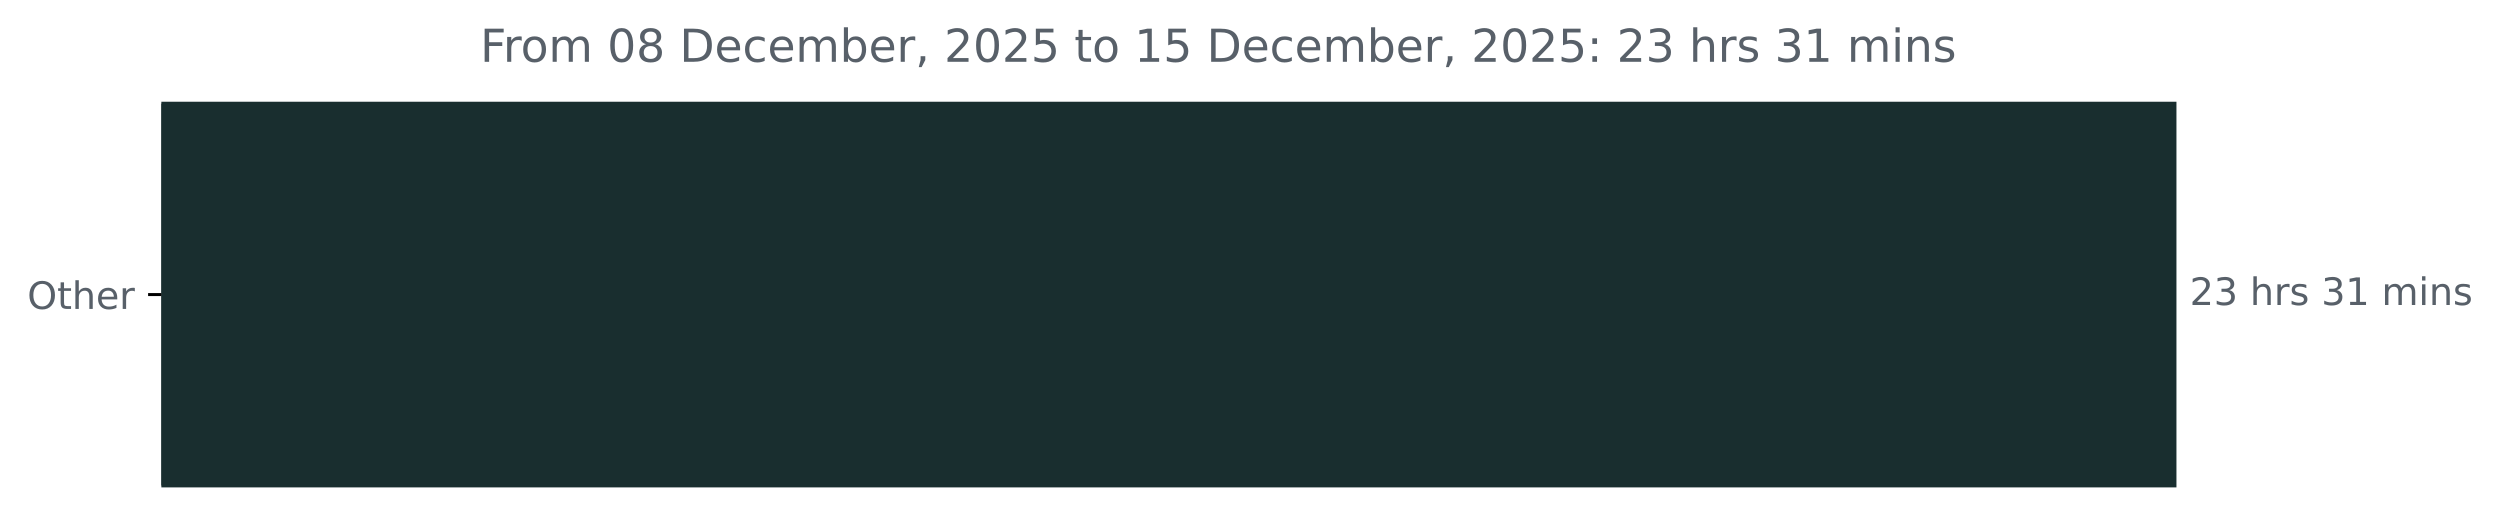
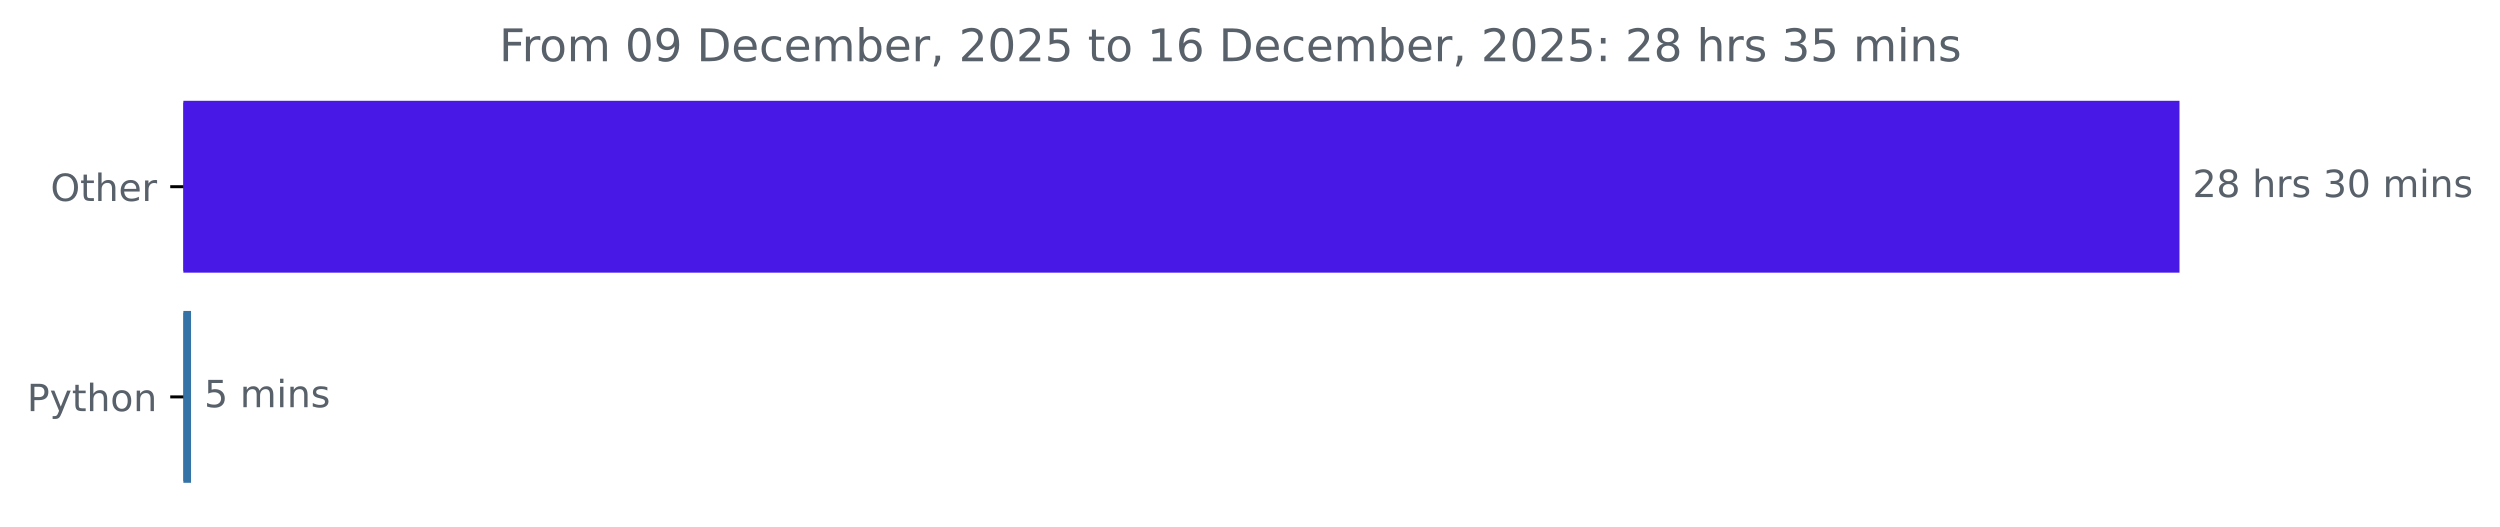
- <svg xmlns="http://www.w3.org/2000/svg" xmlns:xlink="http://www.w3.org/1999/xlink" width="659.93pt" height="140.398pt" viewBox="0 0 659.93 140.398" version="1.1">
+ <svg xmlns="http://www.w3.org/2000/svg" xmlns:xlink="http://www.w3.org/1999/xlink" width="666.199pt" height="140.398pt" viewBox="0 0 666.199 140.398" version="1.1">
  <defs>
    <style type="text/css">*{stroke-linejoin: round; stroke-linecap: butt}</style>
  </defs>
  <g id="figure_1">
    <g id="patch_1">
-       <path d="M 0 140.398  L 659.93 140.398  L 659.93 0  L 0 0  L 0 140.398  z " style="fill: none" />
+       <path d="M 0 140.398  L 666.199 140.398  L 666.199 0  L 0 0  L 0 140.398  z " style="fill: none" />
    </g>
    <g id="axes_1">
      <g id="patch_2">
-         <path d="M 42.594 27.358  L 574.022 27.358  L 574.022 128.158  L 42.594 128.158  z " clip-path="url(#pdce466a9bd)" style="fill: #192e2f; stroke: #192e2f; stroke-linejoin: miter" />
+         <path d="M 48.862 27.358  L 580.291 27.358  L 580.291 72.158  L 48.862 72.158  z " clip-path="url(#p9a277cc7b9)" style="fill: #4819e6; stroke: #4819e6; stroke-linejoin: miter" />
+       </g>
+       <g id="patch_3">
+         <path d="M 48.862 83.358  L 50.408 83.358  L 50.408 128.158  L 48.862 128.158  z " clip-path="url(#p9a277cc7b9)" style="fill: #3572a5; stroke: #3572a5; stroke-linejoin: miter" />
      </g>
      <g id="matplotlib.axis_1" />
      <g id="matplotlib.axis_2">
        <g id="ytick_1">
          <g id="line2d_1">
            <defs>
-               <path id="m8eda87171c" d="M 0 0  L -3.5 0  " style="stroke: #000000; stroke-width: 0.8" />
+               <path id="m446316a90a" d="M 0 0  L -3.5 0  " style="stroke: #000000; stroke-width: 0.8" />
            </defs>
            <g>
-               <use xlink:href="#m8eda87171c" x="42.594" y="77.758" style="stroke: #000000; stroke-width: 0.8" />
+               <use xlink:href="#m446316a90a" x="48.862" y="49.758" style="stroke: #000000; stroke-width: 0.8" />
            </g>
          </g>
          <g id="text_1">
-             <g style="fill: #586069" transform="translate(7.2 81.55734) scale(0.1 -0.1)">
+             <g style="fill: #586069" transform="translate(13.46875 53.55734) scale(0.1 -0.1)">
              <defs>
                <path id="DejaVuSans-4f" d="M 2522 4238  Q 1834 4238 1429 3725  Q 1025 3213 1025 2328  Q 1025 1447 1429 934  Q 1834 422 2522 422  Q 3209 422 3611 934  Q 4013 1447 4013 2328  Q 4013 3213 3611 3725  Q 3209 4238 2522 4238  z M 2522 4750  Q 3503 4750 4090 4092  Q 4678 3434 4678 2328  Q 4678 1225 4090 567  Q 3503 -91 2522 -91  Q 1538 -91 948 565  Q 359 1222 359 2328  Q 359 3434 948 4092  Q 1538 4750 2522 4750  z " transform="scale(0.015625)" />
                <path id="DejaVuSans-74" d="M 1172 4494  L 1172 3500  L 2356 3500  L 2356 3053  L 1172 3053  L 1172 1153  Q 1172 725 1289 603  Q 1406 481 1766 481  L 2356 481  L 2356 0  L 1766 0  Q 1100 0 847 248  Q 594 497 594 1153  L 594 3053  L 172 3053  L 172 3500  L 594 3500  L 594 4494  L 1172 4494  z " transform="scale(0.015625)" />
                <path id="DejaVuSans-68" d="M 3513 2113  L 3513 0  L 2938 0  L 2938 2094  Q 2938 2591 2744 2837  Q 2550 3084 2163 3084  Q 1697 3084 1428 2787  Q 1159 2491 1159 1978  L 1159 0  L 581 0  L 581 4863  L 1159 4863  L 1159 2956  Q 1366 3272 1645 3428  Q 1925 3584 2291 3584  Q 2894 3584 3203 3211  Q 3513 2838 3513 2113  z " transform="scale(0.015625)" />
                <path id="DejaVuSans-65" d="M 3597 1894  L 3597 1613  L 953 1613  Q 991 1019 1311 708  Q 1631 397 2203 397  Q 2534 397 2845 478  Q 3156 559 3463 722  L 3463 178  Q 3153 47 2828 -22  Q 2503 -91 2169 -91  Q 1331 -91 842 396  Q 353 884 353 1716  Q 353 2575 817 3079  Q 1281 3584 2069 3584  Q 2775 3584 3186 3129  Q 3597 2675 3597 1894  z M 3022 2063  Q 3016 2534 2758 2815  Q 2500 3097 2075 3097  Q 1594 3097 1305 2825  Q 1016 2553 972 2059  L 3022 2063  z " transform="scale(0.015625)" />
                <path id="DejaVuSans-72" d="M 2631 2963  Q 2534 3019 2420 3045  Q 2306 3072 2169 3072  Q 1681 3072 1420 2755  Q 1159 2438 1159 1844  L 1159 0  L 581 0  L 581 3500  L 1159 3500  L 1159 2956  Q 1341 3275 1631 3429  Q 1922 3584 2338 3584  Q 2397 3584 2469 3576  Q 2541 3569 2628 3553  L 2631 2963  z " transform="scale(0.015625)" />
              </defs>
              <use xlink:href="#DejaVuSans-4f" />
              <use xlink:href="#DejaVuSans-74" x="78.711" />
              <use xlink:href="#DejaVuSans-68" x="117.92" />
              <use xlink:href="#DejaVuSans-65" x="181.299" />
              <use xlink:href="#DejaVuSans-72" x="242.822" />
            </g>
          </g>
        </g>
+         <g id="ytick_2">
+           <g id="line2d_2">
+             <g>
+               <use xlink:href="#m446316a90a" x="48.862" y="105.758" style="stroke: #000000; stroke-width: 0.8" />
+             </g>
+           </g>
+           <g id="text_2">
+             <g style="fill: #586069" transform="translate(7.2 109.5573) scale(0.1 -0.1)">
+               <defs>
+                 <path id="DejaVuSans-50" d="M 1259 4147  L 1259 2394  L 2053 2394  Q 2494 2394 2734 2622  Q 2975 2850 2975 3272  Q 2975 3691 2734 3919  Q 2494 4147 2053 4147  L 1259 4147  z M 628 4666  L 2053 4666  Q 2838 4666 3239 4311  Q 3641 3956 3641 3272  Q 3641 2581 3239 2228  Q 2838 1875 2053 1875  L 1259 1875  L 1259 0  L 628 0  L 628 4666  z " transform="scale(0.015625)" />
+                 <path id="DejaVuSans-79" d="M 2059 -325  Q 1816 -950 1584 -1140  Q 1353 -1331 966 -1331  L 506 -1331  L 506 -850  L 844 -850  Q 1081 -850 1212 -737  Q 1344 -625 1503 -206  L 1606 56  L 191 3500  L 800 3500  L 1894 763  L 2988 3500  L 3597 3500  L 2059 -325  z " transform="scale(0.015625)" />
+                 <path id="DejaVuSans-6f" d="M 1959 3097  Q 1497 3097 1228 2736  Q 959 2375 959 1747  Q 959 1119 1226 758  Q 1494 397 1959 397  Q 2419 397 2687 759  Q 2956 1122 2956 1747  Q 2956 2369 2687 2733  Q 2419 3097 1959 3097  z M 1959 3584  Q 2709 3584 3137 3096  Q 3566 2609 3566 1747  Q 3566 888 3137 398  Q 2709 -91 1959 -91  Q 1206 -91 779 398  Q 353 888 353 1747  Q 353 2609 779 3096  Q 1206 3584 1959 3584  z " transform="scale(0.015625)" />
+                 <path id="DejaVuSans-6e" d="M 3513 2113  L 3513 0  L 2938 0  L 2938 2094  Q 2938 2591 2744 2837  Q 2550 3084 2163 3084  Q 1697 3084 1428 2787  Q 1159 2491 1159 1978  L 1159 0  L 581 0  L 581 3500  L 1159 3500  L 1159 2956  Q 1366 3272 1645 3428  Q 1925 3584 2291 3584  Q 2894 3584 3203 3211  Q 3513 2838 3513 2113  z " transform="scale(0.015625)" />
+               </defs>
+               <use xlink:href="#DejaVuSans-50" />
+               <use xlink:href="#DejaVuSans-79" x="60.303" />
+               <use xlink:href="#DejaVuSans-74" x="119.482" />
+               <use xlink:href="#DejaVuSans-68" x="158.691" />
+               <use xlink:href="#DejaVuSans-6f" x="222.07" />
+               <use xlink:href="#DejaVuSans-6e" x="283.252" />
+             </g>
+           </g>
+         </g>
      </g>
-       <g id="text_2">
-         <g style="fill: #586069" transform="translate(578.0223 80.5175) scale(0.1 -0.1)">
+       <g id="text_3">
+         <g style="fill: #586069" transform="translate(584.2911 52.5175) scale(0.1 -0.1)">
          <defs>
            <path id="DejaVuSans-32" d="M 1228 531  L 3431 531  L 3431 0  L 469 0  L 469 531  Q 828 903 1448 1529  Q 2069 2156 2228 2338  Q 2531 2678 2651 2914  Q 2772 3150 2772 3378  Q 2772 3750 2511 3984  Q 2250 4219 1831 4219  Q 1534 4219 1204 4116  Q 875 4013 500 3803  L 500 4441  Q 881 4594 1212 4672  Q 1544 4750 1819 4750  Q 2544 4750 2975 4387  Q 3406 4025 3406 3419  Q 3406 3131 3298 2873  Q 3191 2616 2906 2266  Q 2828 2175 2409 1742  Q 1991 1309 1228 531  z " transform="scale(0.015625)" />
-             <path id="DejaVuSans-33" d="M 2597 2516  Q 3050 2419 3304 2112  Q 3559 1806 3559 1356  Q 3559 666 3084 287  Q 2609 -91 1734 -91  Q 1441 -91 1130 -33  Q 819 25 488 141  L 488 750  Q 750 597 1062 519  Q 1375 441 1716 441  Q 2309 441 2620 675  Q 2931 909 2931 1356  Q 2931 1769 2642 2001  Q 2353 2234 1838 2234  L 1294 2234  L 1294 2753  L 1863 2753  Q 2328 2753 2575 2939  Q 2822 3125 2822 3475  Q 2822 3834 2567 4026  Q 2313 4219 1838 4219  Q 1578 4219 1281 4162  Q 984 4106 628 3988  L 628 4550  Q 988 4650 1302 4700  Q 1616 4750 1894 4750  Q 2613 4750 3031 4423  Q 3450 4097 3450 3541  Q 3450 3153 3228 2886  Q 3006 2619 2597 2516  z " transform="scale(0.015625)" />
+             <path id="DejaVuSans-38" d="M 2034 2216  Q 1584 2216 1326 1975  Q 1069 1734 1069 1313  Q 1069 891 1326 650  Q 1584 409 2034 409  Q 2484 409 2743 651  Q 3003 894 3003 1313  Q 3003 1734 2745 1975  Q 2488 2216 2034 2216  z M 1403 2484  Q 997 2584 770 2862  Q 544 3141 544 3541  Q 544 4100 942 4425  Q 1341 4750 2034 4750  Q 2731 4750 3128 4425  Q 3525 4100 3525 3541  Q 3525 3141 3298 2862  Q 3072 2584 2669 2484  Q 3125 2378 3379 2068  Q 3634 1759 3634 1313  Q 3634 634 3220 271  Q 2806 -91 2034 -91  Q 1263 -91 848 271  Q 434 634 434 1313  Q 434 1759 690 2068  Q 947 2378 1403 2484  z M 1172 3481  Q 1172 3119 1398 2916  Q 1625 2713 2034 2713  Q 2441 2713 2670 2916  Q 2900 3119 2900 3481  Q 2900 3844 2670 4047  Q 2441 4250 2034 4250  Q 1625 4250 1398 4047  Q 1172 3844 1172 3481  z " transform="scale(0.015625)" />
            <path id="DejaVuSans-20" transform="scale(0.015625)" />
            <path id="DejaVuSans-73" d="M 2834 3397  L 2834 2853  Q 2591 2978 2328 3040  Q 2066 3103 1784 3103  Q 1356 3103 1142 2972  Q 928 2841 928 2578  Q 928 2378 1081 2264  Q 1234 2150 1697 2047  L 1894 2003  Q 2506 1872 2764 1633  Q 3022 1394 3022 966  Q 3022 478 2636 193  Q 2250 -91 1575 -91  Q 1294 -91 989 -36  Q 684 19 347 128  L 347 722  Q 666 556 975 473  Q 1284 391 1588 391  Q 1994 391 2212 530  Q 2431 669 2431 922  Q 2431 1156 2273 1281  Q 2116 1406 1581 1522  L 1381 1569  Q 847 1681 609 1914  Q 372 2147 372 2553  Q 372 3047 722 3315  Q 1072 3584 1716 3584  Q 2034 3584 2315 3537  Q 2597 3491 2834 3397  z " transform="scale(0.015625)" />
-             <path id="DejaVuSans-31" d="M 794 531  L 1825 531  L 1825 4091  L 703 3866  L 703 4441  L 1819 4666  L 2450 4666  L 2450 531  L 3481 531  L 3481 0  L 794 0  L 794 531  z " transform="scale(0.015625)" />
+             <path id="DejaVuSans-33" d="M 2597 2516  Q 3050 2419 3304 2112  Q 3559 1806 3559 1356  Q 3559 666 3084 287  Q 2609 -91 1734 -91  Q 1441 -91 1130 -33  Q 819 25 488 141  L 488 750  Q 750 597 1062 519  Q 1375 441 1716 441  Q 2309 441 2620 675  Q 2931 909 2931 1356  Q 2931 1769 2642 2001  Q 2353 2234 1838 2234  L 1294 2234  L 1294 2753  L 1863 2753  Q 2328 2753 2575 2939  Q 2822 3125 2822 3475  Q 2822 3834 2567 4026  Q 2313 4219 1838 4219  Q 1578 4219 1281 4162  Q 984 4106 628 3988  L 628 4550  Q 988 4650 1302 4700  Q 1616 4750 1894 4750  Q 2613 4750 3031 4423  Q 3450 4097 3450 3541  Q 3450 3153 3228 2886  Q 3006 2619 2597 2516  z " transform="scale(0.015625)" />
+             <path id="DejaVuSans-30" d="M 2034 4250  Q 1547 4250 1301 3770  Q 1056 3291 1056 2328  Q 1056 1369 1301 889  Q 1547 409 2034 409  Q 2525 409 2770 889  Q 3016 1369 3016 2328  Q 3016 3291 2770 3770  Q 2525 4250 2034 4250  z M 2034 4750  Q 2819 4750 3233 4129  Q 3647 3509 3647 2328  Q 3647 1150 3233 529  Q 2819 -91 2034 -91  Q 1250 -91 836 529  Q 422 1150 422 2328  Q 422 3509 836 4129  Q 1250 4750 2034 4750  z " transform="scale(0.015625)" />
            <path id="DejaVuSans-6d" d="M 3328 2828  Q 3544 3216 3844 3400  Q 4144 3584 4550 3584  Q 5097 3584 5394 3201  Q 5691 2819 5691 2113  L 5691 0  L 5113 0  L 5113 2094  Q 5113 2597 4934 2840  Q 4756 3084 4391 3084  Q 3944 3084 3684 2787  Q 3425 2491 3425 1978  L 3425 0  L 2847 0  L 2847 2094  Q 2847 2600 2669 2842  Q 2491 3084 2119 3084  Q 1678 3084 1418 2786  Q 1159 2488 1159 1978  L 1159 0  L 581 0  L 581 3500  L 1159 3500  L 1159 2956  Q 1356 3278 1631 3431  Q 1906 3584 2284 3584  Q 2666 3584 2933 3390  Q 3200 3197 3328 2828  z " transform="scale(0.015625)" />
            <path id="DejaVuSans-69" d="M 603 3500  L 1178 3500  L 1178 0  L 603 0  L 603 3500  z M 603 4863  L 1178 4863  L 1178 4134  L 603 4134  L 603 4863  z " transform="scale(0.015625)" />
-             <path id="DejaVuSans-6e" d="M 3513 2113  L 3513 0  L 2938 0  L 2938 2094  Q 2938 2591 2744 2837  Q 2550 3084 2163 3084  Q 1697 3084 1428 2787  Q 1159 2491 1159 1978  L 1159 0  L 581 0  L 581 3500  L 1159 3500  L 1159 2956  Q 1366 3272 1645 3428  Q 1925 3584 2291 3584  Q 2894 3584 3203 3211  Q 3513 2838 3513 2113  z " transform="scale(0.015625)" />
          </defs>
          <use xlink:href="#DejaVuSans-32" />
-           <use xlink:href="#DejaVuSans-33" x="63.623" />
+           <use xlink:href="#DejaVuSans-38" x="63.623" />
          <use xlink:href="#DejaVuSans-20" x="127.246" />
          <use xlink:href="#DejaVuSans-68" x="159.033" />
          <use xlink:href="#DejaVuSans-72" x="222.412" />
          <use xlink:href="#DejaVuSans-73" x="263.525" />
          <use xlink:href="#DejaVuSans-20" x="315.625" />
          <use xlink:href="#DejaVuSans-33" x="347.412" />
-           <use xlink:href="#DejaVuSans-31" x="411.035" />
+           <use xlink:href="#DejaVuSans-30" x="411.035" />
          <use xlink:href="#DejaVuSans-20" x="474.658" />
          <use xlink:href="#DejaVuSans-6d" x="506.445" />
          <use xlink:href="#DejaVuSans-69" x="603.857" />
          <use xlink:href="#DejaVuSans-6e" x="631.641" />
          <use xlink:href="#DejaVuSans-73" x="695.02" />
        </g>
      </g>
-       <g id="text_3">
-         <g style="fill: #586069" transform="translate(126.7531 16.31812) scale(0.12 -0.12)">
+       <g id="text_4">
+         <g style="fill: #586069" transform="translate(54.40812 108.5175) scale(0.1 -0.1)">
+           <defs>
+             <path id="DejaVuSans-35" d="M 691 4666  L 3169 4666  L 3169 4134  L 1269 4134  L 1269 2991  Q 1406 3038 1543 3061  Q 1681 3084 1819 3084  Q 2600 3084 3056 2656  Q 3513 2228 3513 1497  Q 3513 744 3044 326  Q 2575 -91 1722 -91  Q 1428 -91 1123 -41  Q 819 9 494 109  L 494 744  Q 775 591 1075 516  Q 1375 441 1709 441  Q 2250 441 2565 725  Q 2881 1009 2881 1497  Q 2881 1984 2565 2268  Q 2250 2553 1709 2553  Q 1456 2553 1204 2497  Q 953 2441 691 2322  L 691 4666  z " transform="scale(0.015625)" />
+           </defs>
+           <use xlink:href="#DejaVuSans-35" />
+           <use xlink:href="#DejaVuSans-20" x="63.623" />
+           <use xlink:href="#DejaVuSans-6d" x="95.41" />
+           <use xlink:href="#DejaVuSans-69" x="192.822" />
+           <use xlink:href="#DejaVuSans-6e" x="220.605" />
+           <use xlink:href="#DejaVuSans-73" x="283.984" />
+         </g>
+       </g>
+       <g id="text_5">
+         <g style="fill: #586069" transform="translate(133.0219 16.31812) scale(0.12 -0.12)">
          <defs>
            <path id="DejaVuSans-46" d="M 628 4666  L 3309 4666  L 3309 4134  L 1259 4134  L 1259 2759  L 3109 2759  L 3109 2228  L 1259 2228  L 1259 0  L 628 0  L 628 4666  z " transform="scale(0.015625)" />
-             <path id="DejaVuSans-6f" d="M 1959 3097  Q 1497 3097 1228 2736  Q 959 2375 959 1747  Q 959 1119 1226 758  Q 1494 397 1959 397  Q 2419 397 2687 759  Q 2956 1122 2956 1747  Q 2956 2369 2687 2733  Q 2419 3097 1959 3097  z M 1959 3584  Q 2709 3584 3137 3096  Q 3566 2609 3566 1747  Q 3566 888 3137 398  Q 2709 -91 1959 -91  Q 1206 -91 779 398  Q 353 888 353 1747  Q 353 2609 779 3096  Q 1206 3584 1959 3584  z " transform="scale(0.015625)" />
-             <path id="DejaVuSans-30" d="M 2034 4250  Q 1547 4250 1301 3770  Q 1056 3291 1056 2328  Q 1056 1369 1301 889  Q 1547 409 2034 409  Q 2525 409 2770 889  Q 3016 1369 3016 2328  Q 3016 3291 2770 3770  Q 2525 4250 2034 4250  z M 2034 4750  Q 2819 4750 3233 4129  Q 3647 3509 3647 2328  Q 3647 1150 3233 529  Q 2819 -91 2034 -91  Q 1250 -91 836 529  Q 422 1150 422 2328  Q 422 3509 836 4129  Q 1250 4750 2034 4750  z " transform="scale(0.015625)" />
-             <path id="DejaVuSans-38" d="M 2034 2216  Q 1584 2216 1326 1975  Q 1069 1734 1069 1313  Q 1069 891 1326 650  Q 1584 409 2034 409  Q 2484 409 2743 651  Q 3003 894 3003 1313  Q 3003 1734 2745 1975  Q 2488 2216 2034 2216  z M 1403 2484  Q 997 2584 770 2862  Q 544 3141 544 3541  Q 544 4100 942 4425  Q 1341 4750 2034 4750  Q 2731 4750 3128 4425  Q 3525 4100 3525 3541  Q 3525 3141 3298 2862  Q 3072 2584 2669 2484  Q 3125 2378 3379 2068  Q 3634 1759 3634 1313  Q 3634 634 3220 271  Q 2806 -91 2034 -91  Q 1263 -91 848 271  Q 434 634 434 1313  Q 434 1759 690 2068  Q 947 2378 1403 2484  z M 1172 3481  Q 1172 3119 1398 2916  Q 1625 2713 2034 2713  Q 2441 2713 2670 2916  Q 2900 3119 2900 3481  Q 2900 3844 2670 4047  Q 2441 4250 2034 4250  Q 1625 4250 1398 4047  Q 1172 3844 1172 3481  z " transform="scale(0.015625)" />
+             <path id="DejaVuSans-39" d="M 703 97  L 703 672  Q 941 559 1184 500  Q 1428 441 1663 441  Q 2288 441 2617 861  Q 2947 1281 2994 2138  Q 2813 1869 2534 1725  Q 2256 1581 1919 1581  Q 1219 1581 811 2004  Q 403 2428 403 3163  Q 403 3881 828 4315  Q 1253 4750 1959 4750  Q 2769 4750 3195 4129  Q 3622 3509 3622 2328  Q 3622 1225 3098 567  Q 2575 -91 1691 -91  Q 1453 -91 1209 -44  Q 966 3 703 97  z M 1959 2075  Q 2384 2075 2632 2365  Q 2881 2656 2881 3163  Q 2881 3666 2632 3958  Q 2384 4250 1959 4250  Q 1534 4250 1286 3958  Q 1038 3666 1038 3163  Q 1038 2656 1286 2365  Q 1534 2075 1959 2075  z " transform="scale(0.015625)" />
            <path id="DejaVuSans-44" d="M 1259 4147  L 1259 519  L 2022 519  Q 2988 519 3436 956  Q 3884 1394 3884 2338  Q 3884 3275 3436 3711  Q 2988 4147 2022 4147  L 1259 4147  z M 628 4666  L 1925 4666  Q 3281 4666 3915 4102  Q 4550 3538 4550 2338  Q 4550 1131 3912 565  Q 3275 0 1925 0  L 628 0  L 628 4666  z " transform="scale(0.015625)" />
            <path id="DejaVuSans-63" d="M 3122 3366  L 3122 2828  Q 2878 2963 2633 3030  Q 2388 3097 2138 3097  Q 1578 3097 1268 2742  Q 959 2388 959 1747  Q 959 1106 1268 751  Q 1578 397 2138 397  Q 2388 397 2633 464  Q 2878 531 3122 666  L 3122 134  Q 2881 22 2623 -34  Q 2366 -91 2075 -91  Q 1284 -91 818 406  Q 353 903 353 1747  Q 353 2603 823 3093  Q 1294 3584 2113 3584  Q 2378 3584 2631 3529  Q 2884 3475 3122 3366  z " transform="scale(0.015625)" />
            <path id="DejaVuSans-62" d="M 3116 1747  Q 3116 2381 2855 2742  Q 2594 3103 2138 3103  Q 1681 3103 1420 2742  Q 1159 2381 1159 1747  Q 1159 1113 1420 752  Q 1681 391 2138 391  Q 2594 391 2855 752  Q 3116 1113 3116 1747  z M 1159 2969  Q 1341 3281 1617 3432  Q 1894 3584 2278 3584  Q 2916 3584 3314 3078  Q 3713 2572 3713 1747  Q 3713 922 3314 415  Q 2916 -91 2278 -91  Q 1894 -91 1617 61  Q 1341 213 1159 525  L 1159 0  L 581 0  L 581 4863  L 1159 4863  L 1159 2969  z " transform="scale(0.015625)" />
            <path id="DejaVuSans-2c" d="M 750 794  L 1409 794  L 1409 256  L 897 -744  L 494 -744  L 750 256  L 750 794  z " transform="scale(0.015625)" />
-             <path id="DejaVuSans-35" d="M 691 4666  L 3169 4666  L 3169 4134  L 1269 4134  L 1269 2991  Q 1406 3038 1543 3061  Q 1681 3084 1819 3084  Q 2600 3084 3056 2656  Q 3513 2228 3513 1497  Q 3513 744 3044 326  Q 2575 -91 1722 -91  Q 1428 -91 1123 -41  Q 819 9 494 109  L 494 744  Q 775 591 1075 516  Q 1375 441 1709 441  Q 2250 441 2565 725  Q 2881 1009 2881 1497  Q 2881 1984 2565 2268  Q 2250 2553 1709 2553  Q 1456 2553 1204 2497  Q 953 2441 691 2322  L 691 4666  z " transform="scale(0.015625)" />
+             <path id="DejaVuSans-31" d="M 794 531  L 1825 531  L 1825 4091  L 703 3866  L 703 4441  L 1819 4666  L 2450 4666  L 2450 531  L 3481 531  L 3481 0  L 794 0  L 794 531  z " transform="scale(0.015625)" />
+             <path id="DejaVuSans-36" d="M 2113 2584  Q 1688 2584 1439 2293  Q 1191 2003 1191 1497  Q 1191 994 1439 701  Q 1688 409 2113 409  Q 2538 409 2786 701  Q 3034 994 3034 1497  Q 3034 2003 2786 2293  Q 2538 2584 2113 2584  z M 3366 4563  L 3366 3988  Q 3128 4100 2886 4159  Q 2644 4219 2406 4219  Q 1781 4219 1451 3797  Q 1122 3375 1075 2522  Q 1259 2794 1537 2939  Q 1816 3084 2150 3084  Q 2853 3084 3261 2657  Q 3669 2231 3669 1497  Q 3669 778 3244 343  Q 2819 -91 2113 -91  Q 1303 -91 875 529  Q 447 1150 447 2328  Q 447 3434 972 4092  Q 1497 4750 2381 4750  Q 2619 4750 2861 4703  Q 3103 4656 3366 4563  z " transform="scale(0.015625)" />
            <path id="DejaVuSans-3a" d="M 750 794  L 1409 794  L 1409 0  L 750 0  L 750 794  z M 750 3309  L 1409 3309  L 1409 2516  L 750 2516  L 750 3309  z " transform="scale(0.015625)" />
          </defs>
          <use xlink:href="#DejaVuSans-46" />
          <use xlink:href="#DejaVuSans-72" x="50.27" />
          <use xlink:href="#DejaVuSans-6f" x="89.133" />
          <use xlink:href="#DejaVuSans-6d" x="150.314" />
          <use xlink:href="#DejaVuSans-20" x="247.727" />
          <use xlink:href="#DejaVuSans-30" x="279.514" />
-           <use xlink:href="#DejaVuSans-38" x="343.137" />
+           <use xlink:href="#DejaVuSans-39" x="343.137" />
          <use xlink:href="#DejaVuSans-20" x="406.76" />
          <use xlink:href="#DejaVuSans-44" x="438.547" />
          <use xlink:href="#DejaVuSans-65" x="515.549" />
          <use xlink:href="#DejaVuSans-63" x="577.072" />
          <use xlink:href="#DejaVuSans-65" x="632.053" />
          <use xlink:href="#DejaVuSans-6d" x="693.576" />
          <use xlink:href="#DejaVuSans-62" x="790.988" />
          <use xlink:href="#DejaVuSans-65" x="854.465" />
          <use xlink:href="#DejaVuSans-72" x="915.988" />
          <use xlink:href="#DejaVuSans-2c" x="957.102" />
          <use xlink:href="#DejaVuSans-20" x="988.889" />
          <use xlink:href="#DejaVuSans-32" x="1020.676" />
          <use xlink:href="#DejaVuSans-30" x="1084.299" />
          <use xlink:href="#DejaVuSans-32" x="1147.922" />
          <use xlink:href="#DejaVuSans-35" x="1211.545" />
          <use xlink:href="#DejaVuSans-20" x="1275.168" />
          <use xlink:href="#DejaVuSans-74" x="1306.955" />
          <use xlink:href="#DejaVuSans-6f" x="1346.164" />
          <use xlink:href="#DejaVuSans-20" x="1407.346" />
          <use xlink:href="#DejaVuSans-31" x="1439.133" />
-           <use xlink:href="#DejaVuSans-35" x="1502.756" />
+           <use xlink:href="#DejaVuSans-36" x="1502.756" />
          <use xlink:href="#DejaVuSans-20" x="1566.379" />
          <use xlink:href="#DejaVuSans-44" x="1598.166" />
          <use xlink:href="#DejaVuSans-65" x="1675.168" />
          <use xlink:href="#DejaVuSans-63" x="1736.691" />
          <use xlink:href="#DejaVuSans-65" x="1791.672" />
          <use xlink:href="#DejaVuSans-6d" x="1853.195" />
          <use xlink:href="#DejaVuSans-62" x="1950.607" />
          <use xlink:href="#DejaVuSans-65" x="2014.084" />
          <use xlink:href="#DejaVuSans-72" x="2075.607" />
          <use xlink:href="#DejaVuSans-2c" x="2116.721" />
          <use xlink:href="#DejaVuSans-20" x="2148.508" />
          <use xlink:href="#DejaVuSans-32" x="2180.295" />
          <use xlink:href="#DejaVuSans-30" x="2243.918" />
          <use xlink:href="#DejaVuSans-32" x="2307.541" />
          <use xlink:href="#DejaVuSans-35" x="2371.164" />
          <use xlink:href="#DejaVuSans-3a" x="2434.787" />
          <use xlink:href="#DejaVuSans-20" x="2468.479" />
          <use xlink:href="#DejaVuSans-32" x="2500.266" />
-           <use xlink:href="#DejaVuSans-33" x="2563.889" />
+           <use xlink:href="#DejaVuSans-38" x="2563.889" />
          <use xlink:href="#DejaVuSans-20" x="2627.512" />
          <use xlink:href="#DejaVuSans-68" x="2659.299" />
          <use xlink:href="#DejaVuSans-72" x="2722.678" />
          <use xlink:href="#DejaVuSans-73" x="2763.791" />
          <use xlink:href="#DejaVuSans-20" x="2815.891" />
          <use xlink:href="#DejaVuSans-33" x="2847.678" />
-           <use xlink:href="#DejaVuSans-31" x="2911.301" />
+           <use xlink:href="#DejaVuSans-35" x="2911.301" />
          <use xlink:href="#DejaVuSans-20" x="2974.924" />
          <use xlink:href="#DejaVuSans-6d" x="3006.711" />
          <use xlink:href="#DejaVuSans-69" x="3104.123" />
          <use xlink:href="#DejaVuSans-6e" x="3131.906" />
          <use xlink:href="#DejaVuSans-73" x="3195.285" />
        </g>
      </g>
    </g>
  </g>
  <defs>
-     <clipPath id="pdce466a9bd">
-       <rect x="42.594" y="22.318" width="558" height="110.88" />
+     <clipPath id="p9a277cc7b9">
+       <rect x="48.862" y="22.318" width="558" height="110.88" />
    </clipPath>
  </defs>
</svg>
